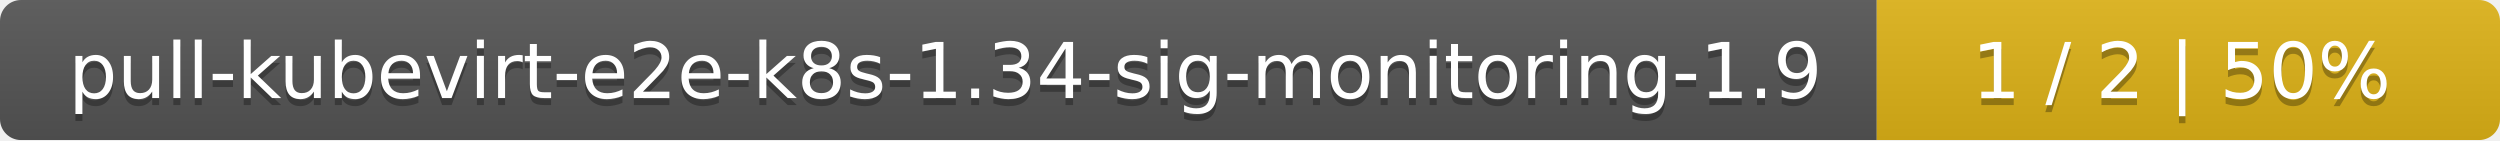
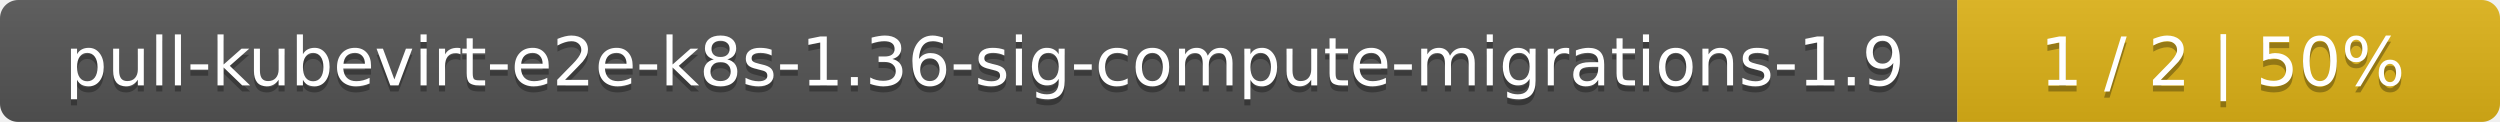
- <svg xmlns="http://www.w3.org/2000/svg" width="357" height="20">
+ <svg xmlns="http://www.w3.org/2000/svg" width="410" height="20">
  <linearGradient id="smooth" x2="0" y2="100%">
    <stop offset="0" stop-color="#bbb" stop-opacity=".1" />
    <stop offset="1" stop-opacity=".1" />
  </linearGradient>
  <mask id="round">
-     <rect width="357" height="20" rx="3" fill="#fff" />
+     <rect width="410" height="20" rx="3" fill="#fff" />
  </mask>
  <g mask="url(#round)">
-     <rect width="268" height="20" fill="#555" />
-     <rect x="268" width="89" height="20" fill="#dfb317" />
-     <rect width="357" height="20" fill="url(#smooth)" />
+     <rect width="321" height="20" fill="#555" />
+     <rect x="321" width="89" height="20" fill="#dfb317" />
+     <rect width="410" height="20" fill="url(#smooth)" />
  </g>
  <g fill="#fff" text-anchor="middle" font-family="DejaVu Sans,Verdana,Geneva,sans-serif" font-size="11">
-     <text x="135" y="15" fill="#010101" fill-opacity=".3">pull-kubevirt-e2e-k8s-1.34-sig-monitoring-1.9</text>
-     <text x="135" y="14">pull-kubevirt-e2e-k8s-1.34-sig-monitoring-1.9</text>
-     <text x="311.5" y="15" fill="#010101" fill-opacity=".3">1 / 2    |    50%</text>
-     <text x="311.5" y="14">1 / 2    |    50%</text>
+     <text x="161.5" y="15" fill="#010101" fill-opacity=".3">pull-kubevirt-e2e-k8s-1.36-sig-compute-migrations-1.9</text>
+     <text x="161.5" y="14">pull-kubevirt-e2e-k8s-1.36-sig-compute-migrations-1.9</text>
+     <text x="364.5" y="15" fill="#010101" fill-opacity=".3">1 / 2    |    50%</text>
+     <text x="364.5" y="14">1 / 2    |    50%</text>
  </g>
</svg>
